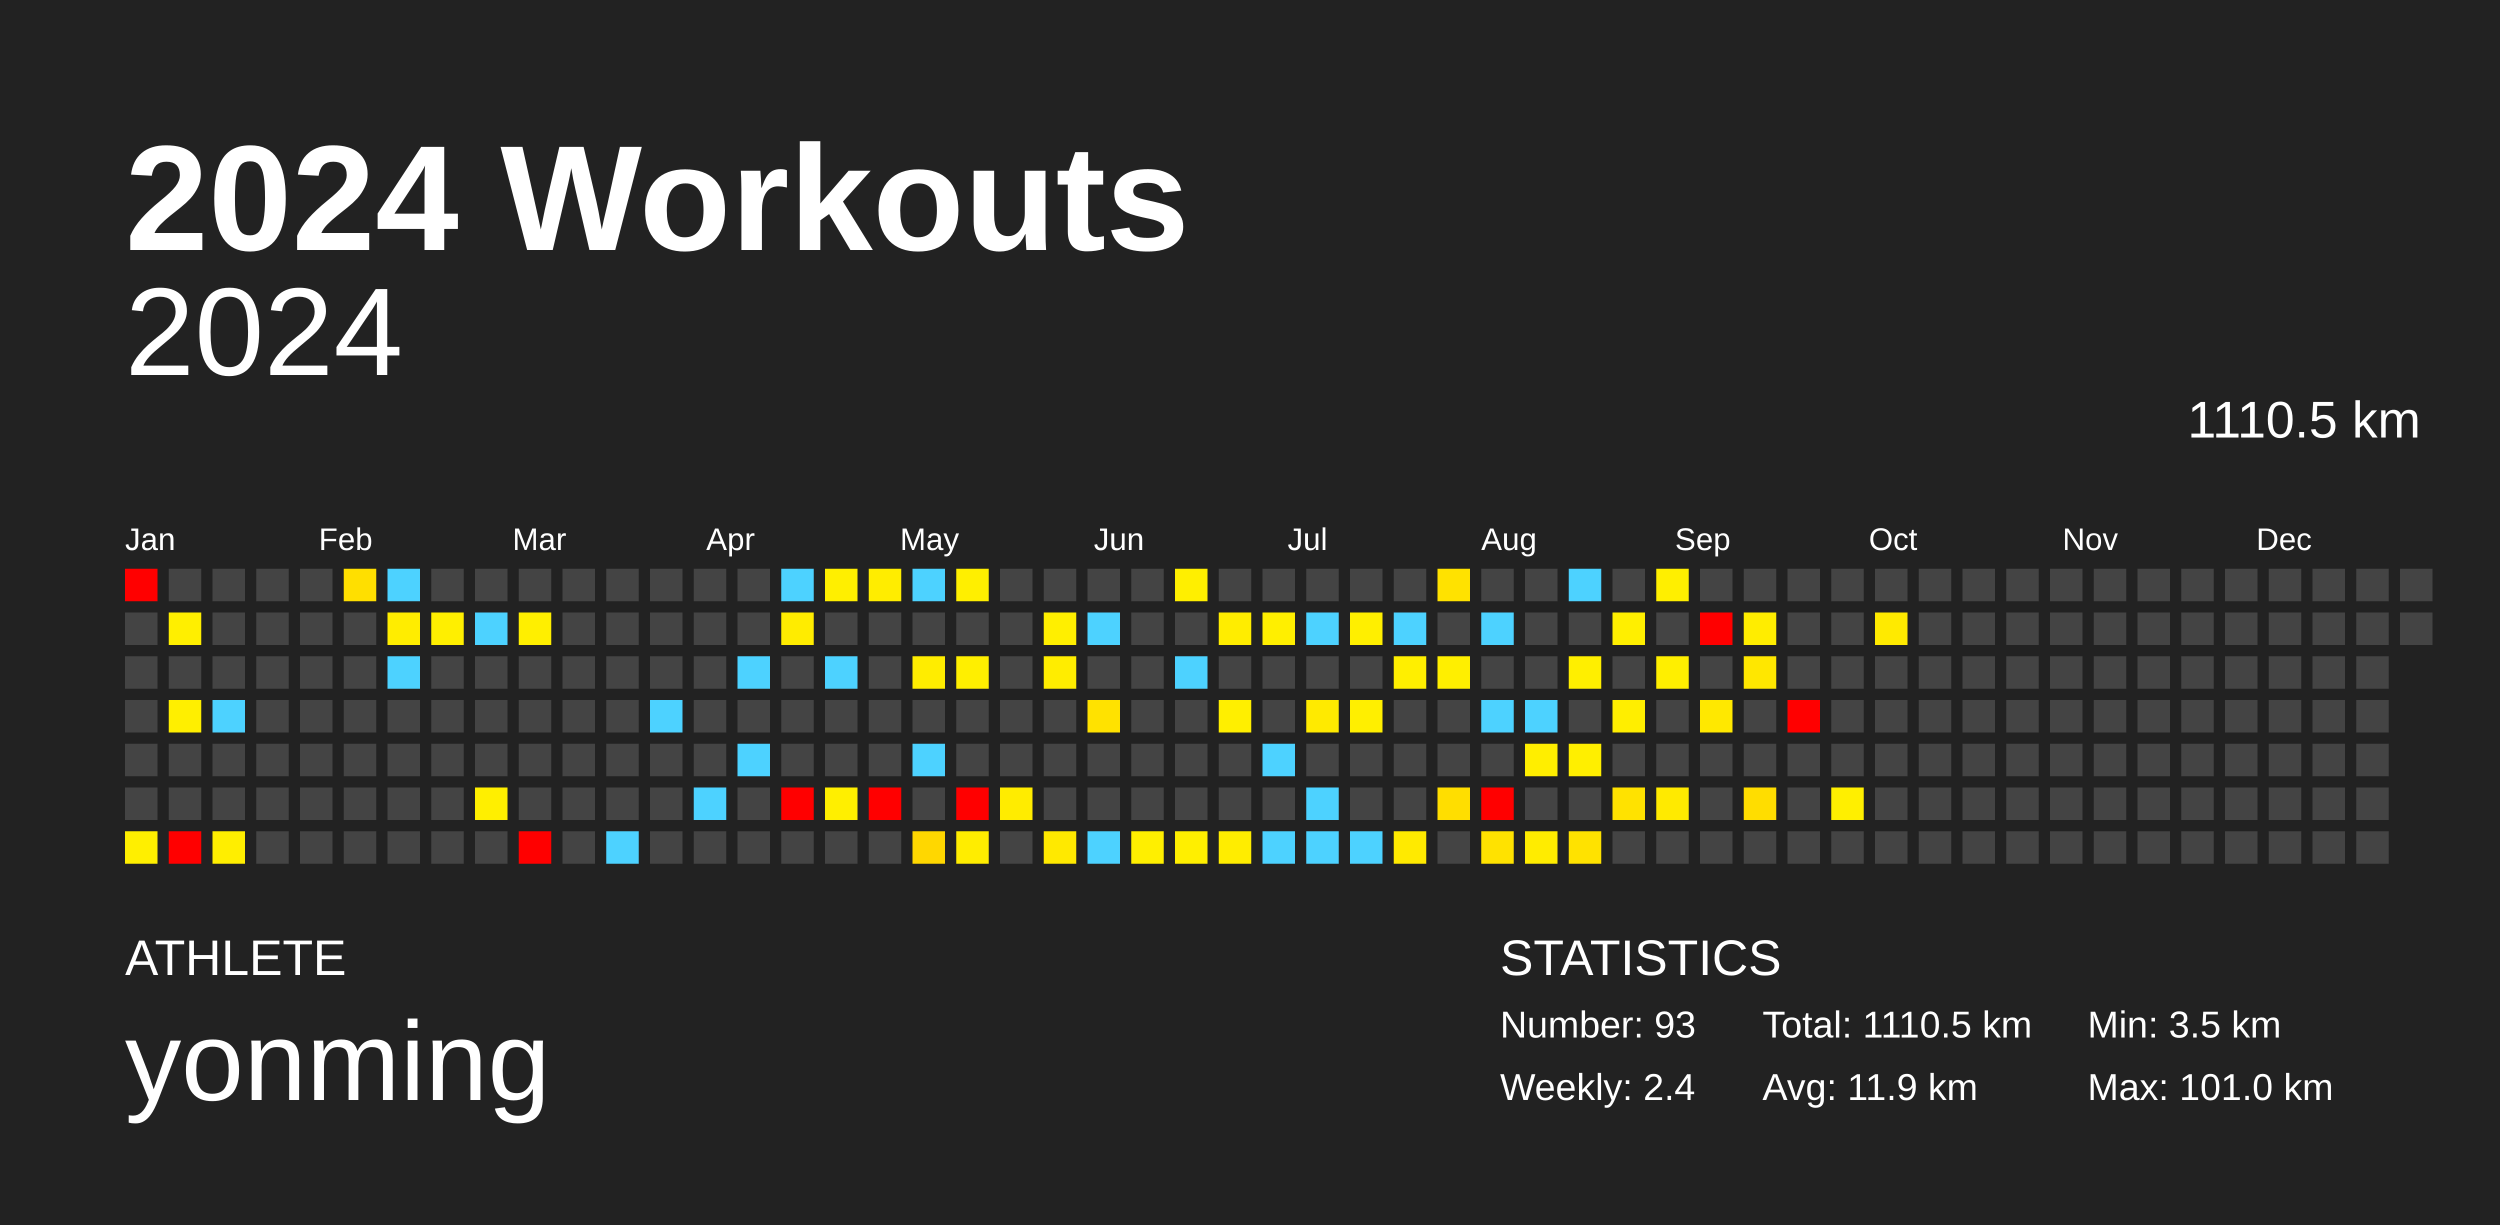
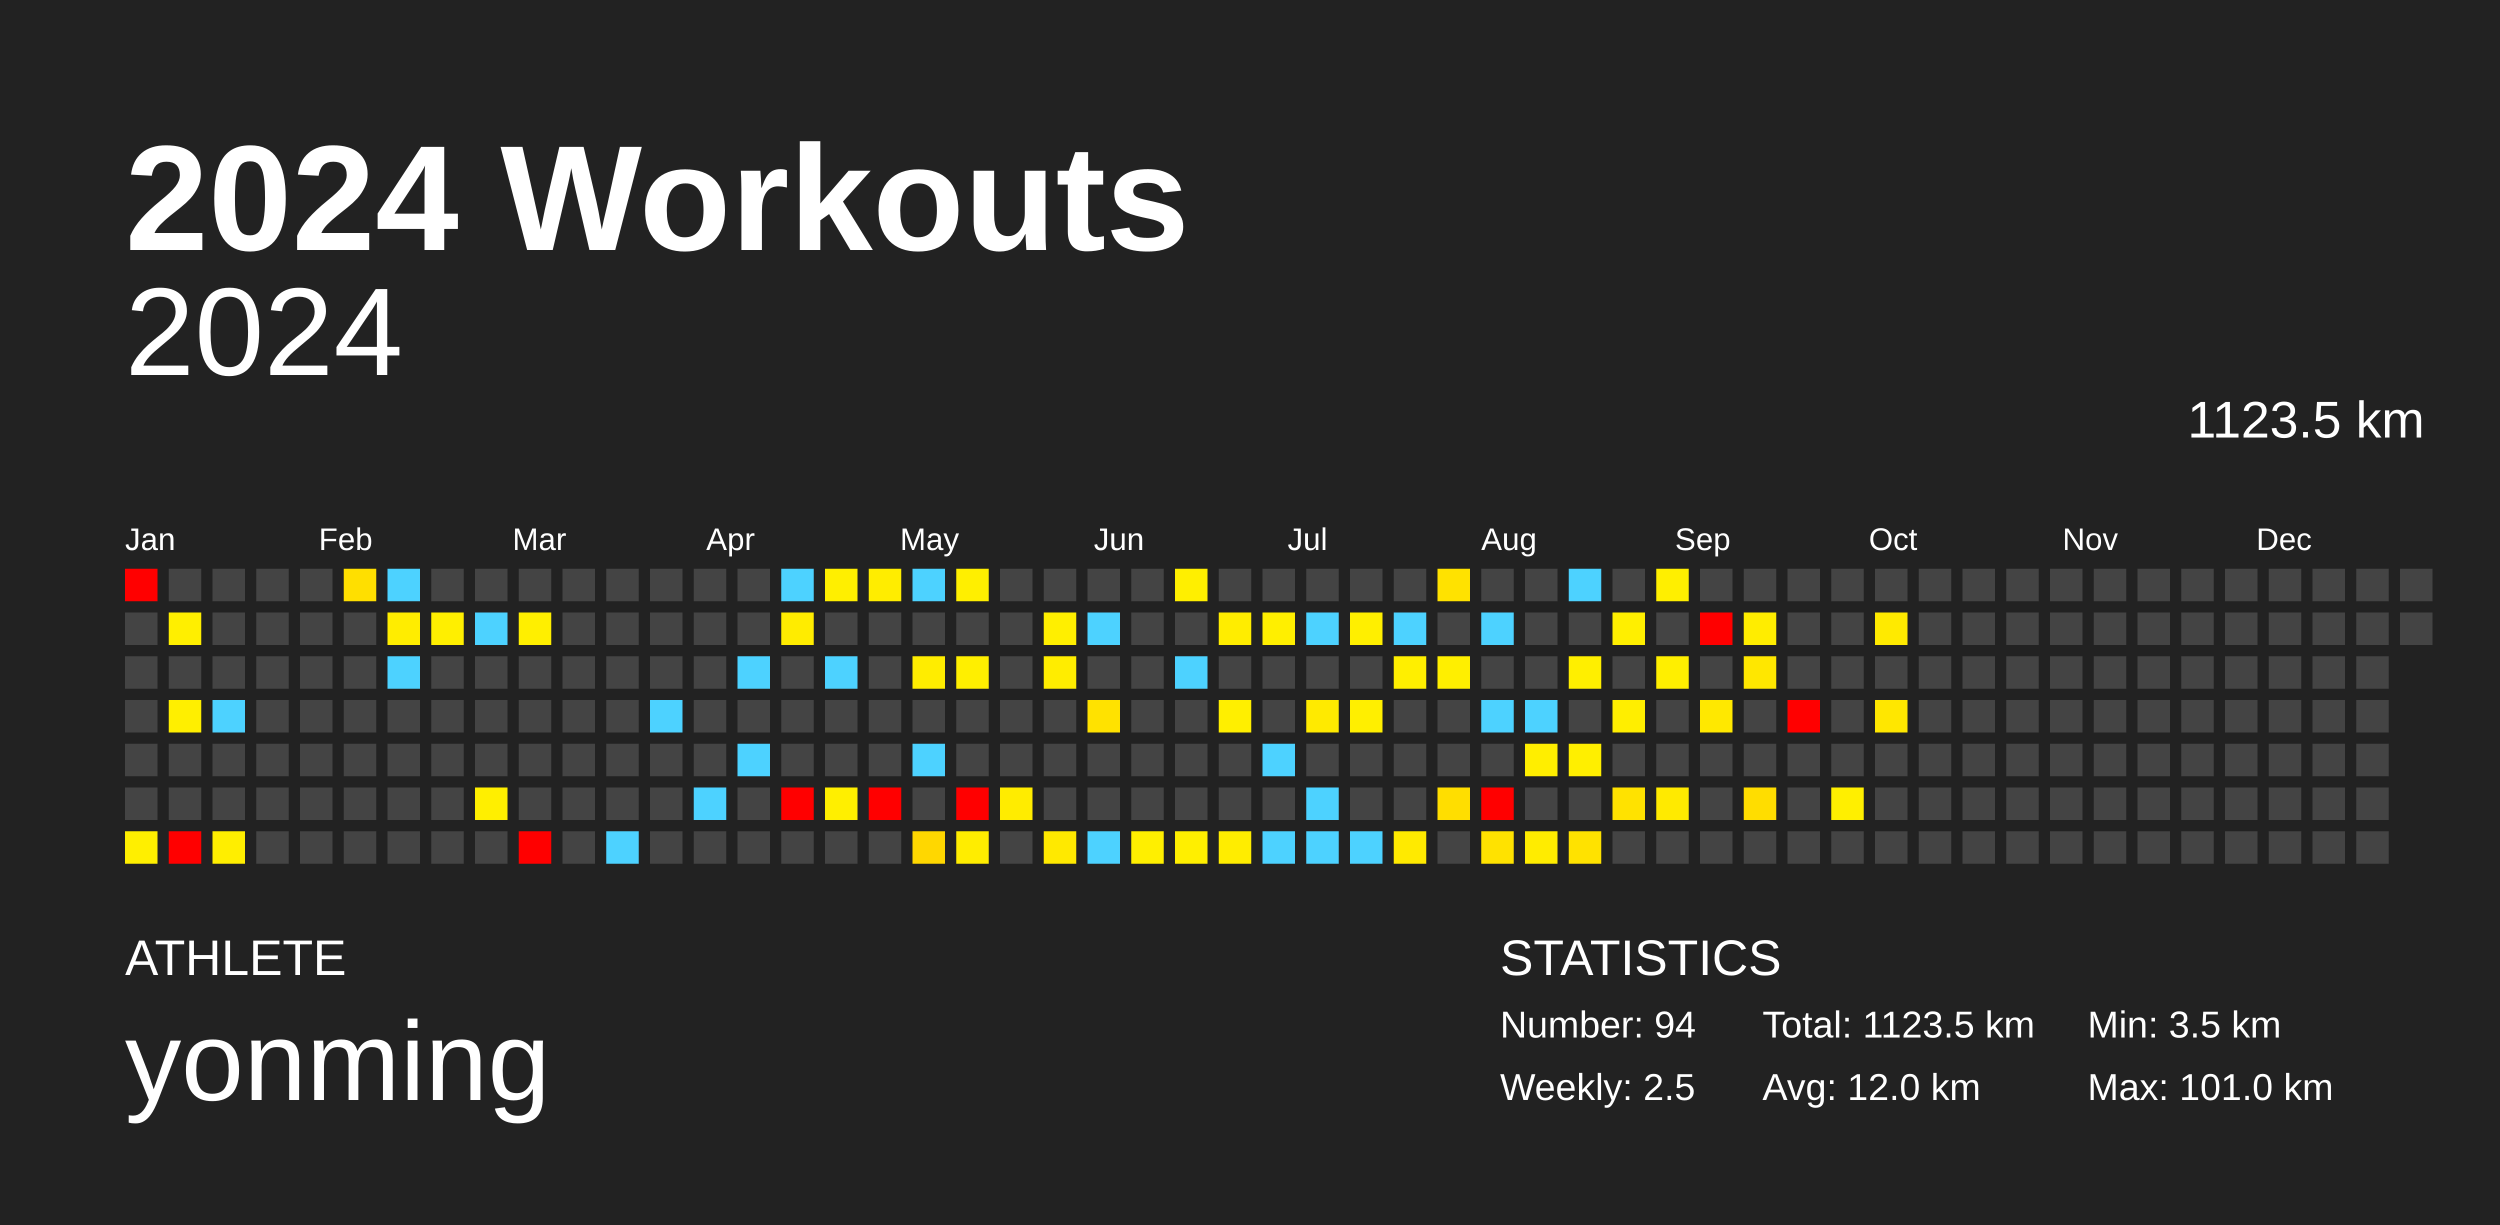
<svg xmlns="http://www.w3.org/2000/svg" baseProfile="full" height="98mm" version="1.1" viewBox="0,0,200,98" width="200mm">
  <defs />
  <rect fill="#222222" height="98" width="200" x="0" y="0" />
  <text fill="#FFFFFF" style="font-size:12px; font-family:Arial; font-weight:bold;" x="10" y="20">2024 Workouts</text>
  <text fill="#FFFFFF" style="font-size:4px; font-family:Arial" x="10" y="78">ATHLETE</text>
  <text fill="#FFFFFF" style="font-size:9px; font-family:Arial" x="10" y="88">yonming</text>
  <text fill="#FFFFFF" style="font-size:4px; font-family:Arial" x="120" y="78">STATISTICS</text>
-   <text fill="#FFFFFF" style="font-size:3px; font-family:Arial" x="120" y="83">Number: 93</text>
-   <text fill="#FFFFFF" style="font-size:3px; font-family:Arial" x="120" y="88">Weekly: 2.4</text>
-   <text fill="#FFFFFF" style="font-size:3px; font-family:Arial" x="141" y="83">Total: 1110.5 km</text>
-   <text fill="#FFFFFF" style="font-size:3px; font-family:Arial" x="141" y="88">Avg: 11.9 km</text>
+   <text fill="#FFFFFF" style="font-size:3px; font-family:Arial" x="120" y="83">Number: 94</text>
+   <text fill="#FFFFFF" style="font-size:3px; font-family:Arial" x="120" y="88">Weekly: 2.5</text>
+   <text fill="#FFFFFF" style="font-size:3px; font-family:Arial" x="141" y="83">Total: 1123.5 km</text>
+   <text fill="#FFFFFF" style="font-size:3px; font-family:Arial" x="141" y="88">Avg: 12.0 km</text>
  <text fill="#FFFFFF" style="font-size:3px; font-family:Arial" x="167" y="83">Min: 3.5 km</text>
  <text fill="#FFFFFF" style="font-size:3px; font-family:Arial" x="167" y="88">Max: 101.0 km</text>
  <text alignment-baseline="hanging" fill="#FFFFFF" style="font-size:10.0px; font-family:Arial;" x="10" y="30">2024</text>
-   <text alignment-baseline="hanging" fill="#FFFFFF" style="font-size:4.125px; font-family:Arial;" x="175" y="35">1110.5 km</text>
+   <text alignment-baseline="hanging" fill="#FFFFFF" style="font-size:4.125px; font-family:Arial;" x="175" y="35">1123.5 km</text>
  <text fill="#FFFFFF" style="font-size:2.5px; font-family:Arial" x="10.0" y="44">Jan</text>
  <text fill="#FFFFFF" style="font-size:2.5px; font-family:Arial" x="25.5" y="44">Feb</text>
  <text fill="#FFFFFF" style="font-size:2.5px; font-family:Arial" x="41.0" y="44">Mar</text>
  <text fill="#FFFFFF" style="font-size:2.5px; font-family:Arial" x="56.5" y="44">Apr</text>
  <text fill="#FFFFFF" style="font-size:2.5px; font-family:Arial" x="72.0" y="44">May</text>
  <text fill="#FFFFFF" style="font-size:2.5px; font-family:Arial" x="87.5" y="44">Jun</text>
  <text fill="#FFFFFF" style="font-size:2.5px; font-family:Arial" x="103.0" y="44">Jul</text>
  <text fill="#FFFFFF" style="font-size:2.5px; font-family:Arial" x="118.5" y="44">Aug</text>
  <text fill="#FFFFFF" style="font-size:2.5px; font-family:Arial" x="134.0" y="44">Sep</text>
  <text fill="#FFFFFF" style="font-size:2.5px; font-family:Arial" x="149.5" y="44">Oct</text>
  <text fill="#FFFFFF" style="font-size:2.5px; font-family:Arial" x="165.0" y="44">Nov</text>
  <text fill="#FFFFFF" style="font-size:2.5px; font-family:Arial" x="180.5" y="44">Dec</text>
  <rect fill="red" height="2.6" width="2.6" x="10.0" y="45.5" />
  <rect fill="#444444" height="2.6" width="2.6" x="10.0" y="49.0" />
  <rect fill="#444444" height="2.6" width="2.6" x="10.0" y="52.5" />
  <rect fill="#444444" height="2.6" width="2.6" x="10.0" y="56.0" />
  <rect fill="#444444" height="2.6" width="2.6" x="10.0" y="59.5" />
  <rect fill="#444444" height="2.6" width="2.6" x="10.0" y="63.0" />
  <rect fill="#ffef00" height="2.6" width="2.6" x="10.0" y="66.5" />
  <rect fill="#444444" height="2.6" width="2.6" x="13.5" y="45.5" />
  <rect fill="#ffef00" height="2.6" width="2.6" x="13.5" y="49.0" />
  <rect fill="#444444" height="2.6" width="2.6" x="13.5" y="52.5" />
  <rect fill="#ffef00" height="2.6" width="2.6" x="13.5" y="56.0" />
  <rect fill="#444444" height="2.6" width="2.6" x="13.5" y="59.5" />
  <rect fill="#444444" height="2.6" width="2.6" x="13.5" y="63.0" />
  <rect fill="red" height="2.6" width="2.6" x="13.5" y="66.5" />
  <rect fill="#444444" height="2.6" width="2.6" x="17.0" y="45.5" />
  <rect fill="#444444" height="2.6" width="2.6" x="17.0" y="49.0" />
  <rect fill="#444444" height="2.6" width="2.6" x="17.0" y="52.5" />
  <rect fill="#4dd2ff" height="2.6" width="2.6" x="17.0" y="56.0" />
  <rect fill="#444444" height="2.6" width="2.6" x="17.0" y="59.5" />
  <rect fill="#444444" height="2.6" width="2.6" x="17.0" y="63.0" />
  <rect fill="#ffee00" height="2.6" width="2.6" x="17.0" y="66.5" />
  <rect fill="#444444" height="2.6" width="2.6" x="20.5" y="45.5" />
  <rect fill="#444444" height="2.6" width="2.6" x="20.5" y="49.0" />
  <rect fill="#444444" height="2.6" width="2.6" x="20.5" y="52.5" />
  <rect fill="#444444" height="2.6" width="2.6" x="20.5" y="56.0" />
  <rect fill="#444444" height="2.6" width="2.6" x="20.5" y="59.5" />
  <rect fill="#444444" height="2.6" width="2.6" x="20.5" y="63.0" />
  <rect fill="#444444" height="2.6" width="2.6" x="20.5" y="66.5" />
  <rect fill="#444444" height="2.6" width="2.6" x="24.0" y="45.5" />
  <rect fill="#444444" height="2.6" width="2.6" x="24.0" y="49.0" />
  <rect fill="#444444" height="2.6" width="2.6" x="24.0" y="52.5" />
  <rect fill="#444444" height="2.6" width="2.6" x="24.0" y="56.0" />
  <rect fill="#444444" height="2.6" width="2.6" x="24.0" y="59.5" />
  <rect fill="#444444" height="2.6" width="2.6" x="24.0" y="63.0" />
  <rect fill="#444444" height="2.6" width="2.6" x="24.0" y="66.5" />
  <rect fill="#ffdf00" height="2.6" width="2.6" x="27.5" y="45.5" />
  <rect fill="#444444" height="2.6" width="2.6" x="27.5" y="49.0" />
  <rect fill="#444444" height="2.6" width="2.6" x="27.5" y="52.5" />
  <rect fill="#444444" height="2.6" width="2.6" x="27.5" y="56.0" />
  <rect fill="#444444" height="2.6" width="2.6" x="27.5" y="59.5" />
  <rect fill="#444444" height="2.6" width="2.6" x="27.5" y="63.0" />
  <rect fill="#444444" height="2.6" width="2.6" x="27.5" y="66.5" />
  <rect fill="#4dd2ff" height="2.6" width="2.6" x="31.0" y="45.5" />
  <rect fill="#ffed00" height="2.6" width="2.6" x="31.0" y="49.0" />
  <rect fill="#4dd2ff" height="2.6" width="2.6" x="31.0" y="52.5" />
  <rect fill="#444444" height="2.6" width="2.6" x="31.0" y="56.0" />
  <rect fill="#444444" height="2.6" width="2.6" x="31.0" y="59.5" />
  <rect fill="#444444" height="2.6" width="2.6" x="31.0" y="63.0" />
  <rect fill="#444444" height="2.6" width="2.6" x="31.0" y="66.5" />
  <rect fill="#444444" height="2.6" width="2.6" x="34.5" y="45.5" />
  <rect fill="#ffef00" height="2.6" width="2.6" x="34.5" y="49.0" />
  <rect fill="#444444" height="2.6" width="2.6" x="34.5" y="52.5" />
  <rect fill="#444444" height="2.6" width="2.6" x="34.5" y="56.0" />
  <rect fill="#444444" height="2.6" width="2.6" x="34.5" y="59.5" />
  <rect fill="#444444" height="2.6" width="2.6" x="34.5" y="63.0" />
  <rect fill="#444444" height="2.6" width="2.6" x="34.5" y="66.5" />
  <rect fill="#444444" height="2.6" width="2.6" x="38.0" y="45.5" />
  <rect fill="#4dd2ff" height="2.6" width="2.6" x="38.0" y="49.0" />
  <rect fill="#444444" height="2.6" width="2.6" x="38.0" y="52.5" />
  <rect fill="#444444" height="2.6" width="2.6" x="38.0" y="56.0" />
  <rect fill="#444444" height="2.6" width="2.6" x="38.0" y="59.5" />
  <rect fill="#ffef00" height="2.6" width="2.6" x="38.0" y="63.0" />
  <rect fill="#444444" height="2.6" width="2.6" x="38.0" y="66.5" />
  <rect fill="#444444" height="2.6" width="2.6" x="41.5" y="45.5" />
  <rect fill="#ffef00" height="2.6" width="2.6" x="41.5" y="49.0" />
  <rect fill="#444444" height="2.6" width="2.6" x="41.5" y="52.5" />
  <rect fill="#444444" height="2.6" width="2.6" x="41.5" y="56.0" />
  <rect fill="#444444" height="2.6" width="2.6" x="41.5" y="59.5" />
  <rect fill="#444444" height="2.6" width="2.6" x="41.5" y="63.0" />
  <rect fill="red" height="2.6" width="2.6" x="41.5" y="66.5" />
  <rect fill="#444444" height="2.6" width="2.6" x="45.0" y="45.5" />
  <rect fill="#444444" height="2.6" width="2.6" x="45.0" y="49.0" />
  <rect fill="#444444" height="2.6" width="2.6" x="45.0" y="52.5" />
  <rect fill="#444444" height="2.6" width="2.6" x="45.0" y="56.0" />
  <rect fill="#444444" height="2.6" width="2.6" x="45.0" y="59.5" />
  <rect fill="#444444" height="2.6" width="2.6" x="45.0" y="63.0" />
  <rect fill="#444444" height="2.6" width="2.6" x="45.0" y="66.5" />
  <rect fill="#444444" height="2.6" width="2.6" x="48.5" y="45.5" />
  <rect fill="#444444" height="2.6" width="2.6" x="48.5" y="49.0" />
  <rect fill="#444444" height="2.6" width="2.6" x="48.5" y="52.5" />
  <rect fill="#444444" height="2.6" width="2.6" x="48.5" y="56.0" />
  <rect fill="#444444" height="2.6" width="2.6" x="48.5" y="59.5" />
  <rect fill="#444444" height="2.6" width="2.6" x="48.5" y="63.0" />
  <rect fill="#4dd2ff" height="2.6" width="2.6" x="48.5" y="66.5" />
  <rect fill="#444444" height="2.6" width="2.6" x="52.0" y="45.5" />
  <rect fill="#444444" height="2.6" width="2.6" x="52.0" y="49.0" />
  <rect fill="#444444" height="2.6" width="2.6" x="52.0" y="52.5" />
  <rect fill="#4dd2ff" height="2.6" width="2.6" x="52.0" y="56.0" />
  <rect fill="#444444" height="2.6" width="2.6" x="52.0" y="59.5" />
  <rect fill="#444444" height="2.6" width="2.6" x="52.0" y="63.0" />
  <rect fill="#444444" height="2.6" width="2.6" x="52.0" y="66.5" />
  <rect fill="#444444" height="2.6" width="2.6" x="55.5" y="45.5" />
  <rect fill="#444444" height="2.6" width="2.6" x="55.5" y="49.0" />
  <rect fill="#444444" height="2.6" width="2.6" x="55.5" y="52.5" />
  <rect fill="#444444" height="2.6" width="2.6" x="55.5" y="56.0" />
  <rect fill="#444444" height="2.6" width="2.6" x="55.5" y="59.5" />
  <rect fill="#4dd2ff" height="2.6" width="2.6" x="55.5" y="63.0" />
  <rect fill="#444444" height="2.6" width="2.6" x="55.5" y="66.5" />
  <rect fill="#444444" height="2.6" width="2.6" x="59.0" y="45.5" />
  <rect fill="#444444" height="2.6" width="2.6" x="59.0" y="49.0" />
  <rect fill="#4dd2ff" height="2.6" width="2.6" x="59.0" y="52.5" />
  <rect fill="#444444" height="2.6" width="2.6" x="59.0" y="56.0" />
  <rect fill="#4dd2ff" height="2.6" width="2.6" x="59.0" y="59.5" />
  <rect fill="#444444" height="2.6" width="2.6" x="59.0" y="63.0" />
  <rect fill="#444444" height="2.6" width="2.6" x="59.0" y="66.5" />
  <rect fill="#4dd2ff" height="2.6" width="2.6" x="62.5" y="45.5" />
  <rect fill="#ffec00" height="2.6" width="2.6" x="62.5" y="49.0" />
  <rect fill="#444444" height="2.6" width="2.6" x="62.5" y="52.5" />
  <rect fill="#444444" height="2.6" width="2.6" x="62.5" y="56.0" />
  <rect fill="#444444" height="2.6" width="2.6" x="62.5" y="59.5" />
  <rect fill="red" height="2.6" width="2.6" x="62.5" y="63.0" />
  <rect fill="#444444" height="2.6" width="2.6" x="62.5" y="66.5" />
  <rect fill="#ffef00" height="2.6" width="2.6" x="66.0" y="45.5" />
  <rect fill="#444444" height="2.6" width="2.6" x="66.0" y="49.0" />
  <rect fill="#4dd2ff" height="2.6" width="2.6" x="66.0" y="52.5" />
  <rect fill="#444444" height="2.6" width="2.6" x="66.0" y="56.0" />
  <rect fill="#444444" height="2.6" width="2.6" x="66.0" y="59.5" />
  <rect fill="#ffef00" height="2.6" width="2.6" x="66.0" y="63.0" />
  <rect fill="#444444" height="2.6" width="2.6" x="66.0" y="66.5" />
  <rect fill="#ffed00" height="2.6" width="2.6" x="69.5" y="45.5" />
  <rect fill="#444444" height="2.6" width="2.6" x="69.5" y="49.0" />
  <rect fill="#444444" height="2.6" width="2.6" x="69.5" y="52.5" />
  <rect fill="#444444" height="2.6" width="2.6" x="69.5" y="56.0" />
  <rect fill="#444444" height="2.6" width="2.6" x="69.5" y="59.5" />
  <rect fill="red" height="2.6" width="2.6" x="69.5" y="63.0" />
  <rect fill="#444444" height="2.6" width="2.6" x="69.5" y="66.5" />
  <rect fill="#4dd2ff" height="2.6" width="2.6" x="73.0" y="45.5" />
  <rect fill="#444444" height="2.6" width="2.6" x="73.0" y="49.0" />
  <rect fill="#ffed00" height="2.6" width="2.6" x="73.0" y="52.5" />
  <rect fill="#444444" height="2.6" width="2.6" x="73.0" y="56.0" />
  <rect fill="#4dd2ff" height="2.6" width="2.6" x="73.0" y="59.5" />
  <rect fill="#444444" height="2.6" width="2.6" x="73.0" y="63.0" />
  <rect fill="#ffd700" height="2.6" width="2.6" x="73.0" y="66.5" />
  <rect fill="#ffef00" height="2.6" width="2.6" x="76.5" y="45.5" />
  <rect fill="#444444" height="2.6" width="2.6" x="76.5" y="49.0" />
  <rect fill="#ffef00" height="2.6" width="2.6" x="76.5" y="52.5" />
  <rect fill="#444444" height="2.6" width="2.6" x="76.5" y="56.0" />
  <rect fill="#444444" height="2.6" width="2.6" x="76.5" y="59.5" />
  <rect fill="red" height="2.6" width="2.6" x="76.5" y="63.0" />
  <rect fill="#ffed00" height="2.6" width="2.6" x="76.5" y="66.5" />
  <rect fill="#444444" height="2.6" width="2.6" x="80.0" y="45.5" />
  <rect fill="#444444" height="2.6" width="2.6" x="80.0" y="49.0" />
  <rect fill="#444444" height="2.6" width="2.6" x="80.0" y="52.5" />
  <rect fill="#444444" height="2.6" width="2.6" x="80.0" y="56.0" />
  <rect fill="#444444" height="2.6" width="2.6" x="80.0" y="59.5" />
  <rect fill="#ffec00" height="2.6" width="2.6" x="80.0" y="63.0" />
  <rect fill="#444444" height="2.6" width="2.6" x="80.0" y="66.5" />
  <rect fill="#444444" height="2.6" width="2.6" x="83.5" y="45.5" />
  <rect fill="#ffef00" height="2.6" width="2.6" x="83.5" y="49.0" />
  <rect fill="#ffed00" height="2.6" width="2.6" x="83.5" y="52.5" />
  <rect fill="#444444" height="2.6" width="2.6" x="83.5" y="56.0" />
  <rect fill="#444444" height="2.6" width="2.6" x="83.5" y="59.5" />
  <rect fill="#444444" height="2.6" width="2.6" x="83.5" y="63.0" />
  <rect fill="#ffe900" height="2.6" width="2.6" x="83.5" y="66.5" />
  <rect fill="#444444" height="2.6" width="2.6" x="87.0" y="45.5" />
  <rect fill="#4dd2ff" height="2.6" width="2.6" x="87.0" y="49.0" />
  <rect fill="#444444" height="2.6" width="2.6" x="87.0" y="52.5" />
  <rect fill="#ffe200" height="2.6" width="2.6" x="87.0" y="56.0" />
  <rect fill="#444444" height="2.6" width="2.6" x="87.0" y="59.5" />
  <rect fill="#444444" height="2.6" width="2.6" x="87.0" y="63.0" />
  <rect fill="#4dd2ff" height="2.6" width="2.6" x="87.0" y="66.5" />
  <rect fill="#444444" height="2.6" width="2.6" x="90.5" y="45.5" />
  <rect fill="#444444" height="2.6" width="2.6" x="90.5" y="49.0" />
  <rect fill="#444444" height="2.6" width="2.6" x="90.5" y="52.5" />
  <rect fill="#444444" height="2.6" width="2.6" x="90.5" y="56.0" />
  <rect fill="#444444" height="2.6" width="2.6" x="90.5" y="59.5" />
  <rect fill="#444444" height="2.6" width="2.6" x="90.5" y="63.0" />
  <rect fill="#ffef00" height="2.6" width="2.6" x="90.5" y="66.5" />
  <rect fill="#ffef00" height="2.6" width="2.6" x="94.0" y="45.5" />
  <rect fill="#444444" height="2.6" width="2.6" x="94.0" y="49.0" />
  <rect fill="#4dd2ff" height="2.6" width="2.6" x="94.0" y="52.5" />
  <rect fill="#444444" height="2.6" width="2.6" x="94.0" y="56.0" />
  <rect fill="#444444" height="2.6" width="2.6" x="94.0" y="59.5" />
  <rect fill="#444444" height="2.6" width="2.6" x="94.0" y="63.0" />
  <rect fill="#ffef00" height="2.6" width="2.6" x="94.0" y="66.5" />
  <rect fill="#444444" height="2.6" width="2.6" x="97.5" y="45.5" />
  <rect fill="#ffed00" height="2.6" width="2.6" x="97.5" y="49.0" />
  <rect fill="#444444" height="2.6" width="2.6" x="97.5" y="52.5" />
  <rect fill="#ffef00" height="2.6" width="2.6" x="97.5" y="56.0" />
  <rect fill="#444444" height="2.6" width="2.6" x="97.5" y="59.5" />
  <rect fill="#444444" height="2.6" width="2.6" x="97.5" y="63.0" />
  <rect fill="#ffed00" height="2.6" width="2.6" x="97.5" y="66.5" />
  <rect fill="#444444" height="2.6" width="2.6" x="101.0" y="45.5" />
  <rect fill="#ffef00" height="2.6" width="2.6" x="101.0" y="49.0" />
  <rect fill="#444444" height="2.6" width="2.6" x="101.0" y="52.5" />
  <rect fill="#444444" height="2.6" width="2.6" x="101.0" y="56.0" />
  <rect fill="#4dd2ff" height="2.6" width="2.6" x="101.0" y="59.5" />
  <rect fill="#444444" height="2.6" width="2.6" x="101.0" y="63.0" />
  <rect fill="#4dd2ff" height="2.6" width="2.6" x="101.0" y="66.5" />
  <rect fill="#444444" height="2.6" width="2.6" x="104.5" y="45.5" />
  <rect fill="#4dd2ff" height="2.6" width="2.6" x="104.5" y="49.0" />
  <rect fill="#444444" height="2.6" width="2.6" x="104.5" y="52.5" />
  <rect fill="#ffea00" height="2.6" width="2.6" x="104.5" y="56.0" />
  <rect fill="#444444" height="2.6" width="2.6" x="104.5" y="59.5" />
  <rect fill="#4dd2ff" height="2.6" width="2.6" x="104.5" y="63.0" />
  <rect fill="#4dd2ff" height="2.6" width="2.6" x="104.5" y="66.5" />
  <rect fill="#444444" height="2.6" width="2.6" x="108.0" y="45.5" />
  <rect fill="#ffef00" height="2.6" width="2.6" x="108.0" y="49.0" />
  <rect fill="#444444" height="2.6" width="2.6" x="108.0" y="52.5" />
  <rect fill="#ffef00" height="2.6" width="2.6" x="108.0" y="56.0" />
  <rect fill="#444444" height="2.6" width="2.6" x="108.0" y="59.5" />
  <rect fill="#444444" height="2.6" width="2.6" x="108.0" y="63.0" />
  <rect fill="#4dd2ff" height="2.6" width="2.6" x="108.0" y="66.5" />
  <rect fill="#444444" height="2.6" width="2.6" x="111.5" y="45.5" />
  <rect fill="#4dd2ff" height="2.6" width="2.6" x="111.5" y="49.0" />
  <rect fill="#ffef00" height="2.6" width="2.6" x="111.5" y="52.5" />
  <rect fill="#444444" height="2.6" width="2.6" x="111.5" y="56.0" />
  <rect fill="#444444" height="2.6" width="2.6" x="111.5" y="59.5" />
  <rect fill="#444444" height="2.6" width="2.6" x="111.5" y="63.0" />
  <rect fill="#ffea00" height="2.6" width="2.6" x="111.5" y="66.5" />
  <rect fill="#ffe200" height="2.6" width="2.6" x="115.0" y="45.5" />
  <rect fill="#444444" height="2.6" width="2.6" x="115.0" y="49.0" />
  <rect fill="#ffef00" height="2.6" width="2.6" x="115.0" y="52.5" />
  <rect fill="#444444" height="2.6" width="2.6" x="115.0" y="56.0" />
  <rect fill="#444444" height="2.6" width="2.6" x="115.0" y="59.5" />
  <rect fill="#ffde00" height="2.6" width="2.6" x="115.0" y="63.0" />
  <rect fill="#444444" height="2.6" width="2.6" x="115.0" y="66.5" />
  <rect fill="#444444" height="2.6" width="2.6" x="118.5" y="45.5" />
  <rect fill="#4dd2ff" height="2.6" width="2.6" x="118.5" y="49.0" />
  <rect fill="#444444" height="2.6" width="2.6" x="118.5" y="52.5" />
  <rect fill="#4dd2ff" height="2.6" width="2.6" x="118.5" y="56.0" />
  <rect fill="#444444" height="2.6" width="2.6" x="118.5" y="59.5" />
  <rect fill="red" height="2.6" width="2.6" x="118.5" y="63.0" />
  <rect fill="#ffe200" height="2.6" width="2.6" x="118.5" y="66.5" />
  <rect fill="#444444" height="2.6" width="2.6" x="122.0" y="45.5" />
  <rect fill="#444444" height="2.6" width="2.6" x="122.0" y="49.0" />
  <rect fill="#444444" height="2.6" width="2.6" x="122.0" y="52.5" />
  <rect fill="#4dd2ff" height="2.6" width="2.6" x="122.0" y="56.0" />
  <rect fill="#ffee00" height="2.6" width="2.6" x="122.0" y="59.5" />
  <rect fill="#444444" height="2.6" width="2.6" x="122.0" y="63.0" />
  <rect fill="#ffec00" height="2.6" width="2.6" x="122.0" y="66.5" />
  <rect fill="#4dd2ff" height="2.6" width="2.6" x="125.5" y="45.5" />
  <rect fill="#444444" height="2.6" width="2.6" x="125.5" y="49.0" />
  <rect fill="#ffef00" height="2.6" width="2.6" x="125.5" y="52.5" />
  <rect fill="#444444" height="2.6" width="2.6" x="125.5" y="56.0" />
  <rect fill="#ffef00" height="2.6" width="2.6" x="125.5" y="59.5" />
  <rect fill="#444444" height="2.6" width="2.6" x="125.5" y="63.0" />
  <rect fill="#ffe200" height="2.6" width="2.6" x="125.5" y="66.5" />
  <rect fill="#444444" height="2.6" width="2.6" x="129.0" y="45.5" />
  <rect fill="#ffef00" height="2.6" width="2.6" x="129.0" y="49.0" />
  <rect fill="#444444" height="2.6" width="2.6" x="129.0" y="52.5" />
  <rect fill="#ffee00" height="2.6" width="2.6" x="129.0" y="56.0" />
  <rect fill="#444444" height="2.6" width="2.6" x="129.0" y="59.5" />
  <rect fill="#ffe200" height="2.6" width="2.6" x="129.0" y="63.0" />
  <rect fill="#444444" height="2.6" width="2.6" x="129.0" y="66.5" />
  <rect fill="#ffef00" height="2.6" width="2.6" x="132.5" y="45.5" />
  <rect fill="#444444" height="2.6" width="2.6" x="132.5" y="49.0" />
  <rect fill="#ffef00" height="2.6" width="2.6" x="132.5" y="52.5" />
  <rect fill="#444444" height="2.6" width="2.6" x="132.5" y="56.0" />
  <rect fill="#444444" height="2.6" width="2.6" x="132.5" y="59.5" />
  <rect fill="#ffea00" height="2.6" width="2.6" x="132.5" y="63.0" />
  <rect fill="#444444" height="2.6" width="2.6" x="132.5" y="66.5" />
  <rect fill="#444444" height="2.6" width="2.6" x="136.0" y="45.5" />
  <rect fill="red" height="2.6" width="2.6" x="136.0" y="49.0" />
  <rect fill="#444444" height="2.6" width="2.6" x="136.0" y="52.5" />
  <rect fill="#ffe800" height="2.6" width="2.6" x="136.0" y="56.0" />
  <rect fill="#444444" height="2.6" width="2.6" x="136.0" y="59.5" />
  <rect fill="#444444" height="2.6" width="2.6" x="136.0" y="63.0" />
  <rect fill="#444444" height="2.6" width="2.6" x="136.0" y="66.5" />
  <rect fill="#444444" height="2.6" width="2.6" x="139.5" y="45.5" />
  <rect fill="#ffed00" height="2.6" width="2.6" x="139.5" y="49.0" />
  <rect fill="#ffe700" height="2.6" width="2.6" x="139.5" y="52.5" />
  <rect fill="#444444" height="2.6" width="2.6" x="139.5" y="56.0" />
  <rect fill="#444444" height="2.6" width="2.6" x="139.5" y="59.5" />
  <rect fill="#ffdd00" height="2.6" width="2.6" x="139.5" y="63.0" />
  <rect fill="#444444" height="2.6" width="2.6" x="139.5" y="66.5" />
  <rect fill="#444444" height="2.6" width="2.6" x="143.0" y="45.5" />
  <rect fill="#444444" height="2.6" width="2.6" x="143.0" y="49.0" />
  <rect fill="#444444" height="2.6" width="2.6" x="143.0" y="52.5" />
  <rect fill="red" height="2.6" width="2.6" x="143.0" y="56.0" />
  <rect fill="#444444" height="2.6" width="2.6" x="143.0" y="59.5" />
  <rect fill="#444444" height="2.6" width="2.6" x="143.0" y="63.0" />
  <rect fill="#444444" height="2.6" width="2.6" x="143.0" y="66.5" />
  <rect fill="#444444" height="2.6" width="2.6" x="146.5" y="45.5" />
  <rect fill="#444444" height="2.6" width="2.6" x="146.5" y="49.0" />
  <rect fill="#444444" height="2.6" width="2.6" x="146.5" y="52.5" />
  <rect fill="#444444" height="2.6" width="2.6" x="146.5" y="56.0" />
  <rect fill="#444444" height="2.6" width="2.6" x="146.5" y="59.5" />
  <rect fill="#ffef00" height="2.6" width="2.6" x="146.5" y="63.0" />
  <rect fill="#444444" height="2.6" width="2.6" x="146.5" y="66.5" />
  <rect fill="#444444" height="2.6" width="2.6" x="150.0" y="45.5" />
  <rect fill="#ffea00" height="2.6" width="2.6" x="150.0" y="49.0" />
  <rect fill="#444444" height="2.6" width="2.6" x="150.0" y="52.5" />
-   <rect fill="#444444" height="2.6" width="2.6" x="150.0" y="56.0" />
+   <rect fill="#ffe700" height="2.6" width="2.6" x="150.0" y="56.0" />
  <rect fill="#444444" height="2.6" width="2.6" x="150.0" y="59.5" />
  <rect fill="#444444" height="2.6" width="2.6" x="150.0" y="63.0" />
  <rect fill="#444444" height="2.6" width="2.6" x="150.0" y="66.5" />
  <rect fill="#444444" height="2.6" width="2.6" x="153.5" y="45.5" />
  <rect fill="#444444" height="2.6" width="2.6" x="153.5" y="49.0" />
  <rect fill="#444444" height="2.6" width="2.6" x="153.5" y="52.5" />
  <rect fill="#444444" height="2.6" width="2.6" x="153.5" y="56.0" />
  <rect fill="#444444" height="2.6" width="2.6" x="153.5" y="59.5" />
  <rect fill="#444444" height="2.6" width="2.6" x="153.5" y="63.0" />
  <rect fill="#444444" height="2.6" width="2.6" x="153.5" y="66.5" />
  <rect fill="#444444" height="2.6" width="2.6" x="157.0" y="45.5" />
  <rect fill="#444444" height="2.6" width="2.6" x="157.0" y="49.0" />
  <rect fill="#444444" height="2.6" width="2.6" x="157.0" y="52.5" />
  <rect fill="#444444" height="2.6" width="2.6" x="157.0" y="56.0" />
  <rect fill="#444444" height="2.6" width="2.6" x="157.0" y="59.5" />
  <rect fill="#444444" height="2.6" width="2.6" x="157.0" y="63.0" />
  <rect fill="#444444" height="2.6" width="2.6" x="157.0" y="66.5" />
  <rect fill="#444444" height="2.6" width="2.6" x="160.5" y="45.5" />
  <rect fill="#444444" height="2.6" width="2.6" x="160.5" y="49.0" />
  <rect fill="#444444" height="2.6" width="2.6" x="160.5" y="52.5" />
  <rect fill="#444444" height="2.6" width="2.6" x="160.5" y="56.0" />
  <rect fill="#444444" height="2.6" width="2.6" x="160.5" y="59.5" />
  <rect fill="#444444" height="2.6" width="2.6" x="160.5" y="63.0" />
  <rect fill="#444444" height="2.6" width="2.6" x="160.5" y="66.5" />
  <rect fill="#444444" height="2.6" width="2.6" x="164.0" y="45.5" />
  <rect fill="#444444" height="2.6" width="2.6" x="164.0" y="49.0" />
  <rect fill="#444444" height="2.6" width="2.6" x="164.0" y="52.5" />
  <rect fill="#444444" height="2.6" width="2.6" x="164.0" y="56.0" />
  <rect fill="#444444" height="2.6" width="2.6" x="164.0" y="59.5" />
  <rect fill="#444444" height="2.6" width="2.6" x="164.0" y="63.0" />
  <rect fill="#444444" height="2.6" width="2.6" x="164.0" y="66.5" />
  <rect fill="#444444" height="2.6" width="2.6" x="167.5" y="45.5" />
  <rect fill="#444444" height="2.6" width="2.6" x="167.5" y="49.0" />
  <rect fill="#444444" height="2.6" width="2.6" x="167.5" y="52.5" />
  <rect fill="#444444" height="2.6" width="2.6" x="167.5" y="56.0" />
  <rect fill="#444444" height="2.6" width="2.6" x="167.5" y="59.5" />
  <rect fill="#444444" height="2.6" width="2.6" x="167.5" y="63.0" />
  <rect fill="#444444" height="2.6" width="2.6" x="167.5" y="66.5" />
  <rect fill="#444444" height="2.6" width="2.6" x="171.0" y="45.5" />
  <rect fill="#444444" height="2.6" width="2.6" x="171.0" y="49.0" />
  <rect fill="#444444" height="2.6" width="2.6" x="171.0" y="52.5" />
  <rect fill="#444444" height="2.6" width="2.6" x="171.0" y="56.0" />
  <rect fill="#444444" height="2.6" width="2.6" x="171.0" y="59.5" />
  <rect fill="#444444" height="2.6" width="2.6" x="171.0" y="63.0" />
  <rect fill="#444444" height="2.6" width="2.6" x="171.0" y="66.5" />
  <rect fill="#444444" height="2.6" width="2.6" x="174.5" y="45.5" />
  <rect fill="#444444" height="2.6" width="2.6" x="174.5" y="49.0" />
  <rect fill="#444444" height="2.6" width="2.6" x="174.5" y="52.5" />
  <rect fill="#444444" height="2.6" width="2.6" x="174.5" y="56.0" />
  <rect fill="#444444" height="2.6" width="2.6" x="174.5" y="59.5" />
  <rect fill="#444444" height="2.6" width="2.6" x="174.5" y="63.0" />
  <rect fill="#444444" height="2.6" width="2.6" x="174.5" y="66.5" />
  <rect fill="#444444" height="2.6" width="2.6" x="178.0" y="45.5" />
  <rect fill="#444444" height="2.6" width="2.6" x="178.0" y="49.0" />
  <rect fill="#444444" height="2.6" width="2.6" x="178.0" y="52.5" />
  <rect fill="#444444" height="2.6" width="2.6" x="178.0" y="56.0" />
  <rect fill="#444444" height="2.6" width="2.6" x="178.0" y="59.5" />
  <rect fill="#444444" height="2.6" width="2.6" x="178.0" y="63.0" />
  <rect fill="#444444" height="2.6" width="2.6" x="178.0" y="66.5" />
  <rect fill="#444444" height="2.6" width="2.6" x="181.5" y="45.5" />
  <rect fill="#444444" height="2.6" width="2.6" x="181.5" y="49.0" />
  <rect fill="#444444" height="2.6" width="2.6" x="181.5" y="52.5" />
  <rect fill="#444444" height="2.6" width="2.6" x="181.5" y="56.0" />
  <rect fill="#444444" height="2.6" width="2.6" x="181.5" y="59.5" />
  <rect fill="#444444" height="2.6" width="2.6" x="181.5" y="63.0" />
  <rect fill="#444444" height="2.6" width="2.6" x="181.5" y="66.5" />
  <rect fill="#444444" height="2.6" width="2.6" x="185.0" y="45.5" />
  <rect fill="#444444" height="2.6" width="2.6" x="185.0" y="49.0" />
  <rect fill="#444444" height="2.6" width="2.6" x="185.0" y="52.5" />
  <rect fill="#444444" height="2.6" width="2.6" x="185.0" y="56.0" />
  <rect fill="#444444" height="2.6" width="2.6" x="185.0" y="59.5" />
  <rect fill="#444444" height="2.6" width="2.6" x="185.0" y="63.0" />
  <rect fill="#444444" height="2.6" width="2.6" x="185.0" y="66.5" />
  <rect fill="#444444" height="2.6" width="2.6" x="188.5" y="45.5" />
  <rect fill="#444444" height="2.6" width="2.6" x="188.5" y="49.0" />
  <rect fill="#444444" height="2.6" width="2.6" x="188.5" y="52.5" />
  <rect fill="#444444" height="2.6" width="2.6" x="188.5" y="56.0" />
  <rect fill="#444444" height="2.6" width="2.6" x="188.5" y="59.5" />
  <rect fill="#444444" height="2.6" width="2.6" x="188.5" y="63.0" />
  <rect fill="#444444" height="2.6" width="2.6" x="188.5" y="66.5" />
  <rect fill="#444444" height="2.6" width="2.6" x="192.0" y="45.5" />
  <rect fill="#444444" height="2.6" width="2.6" x="192.0" y="49.0" />
</svg>
